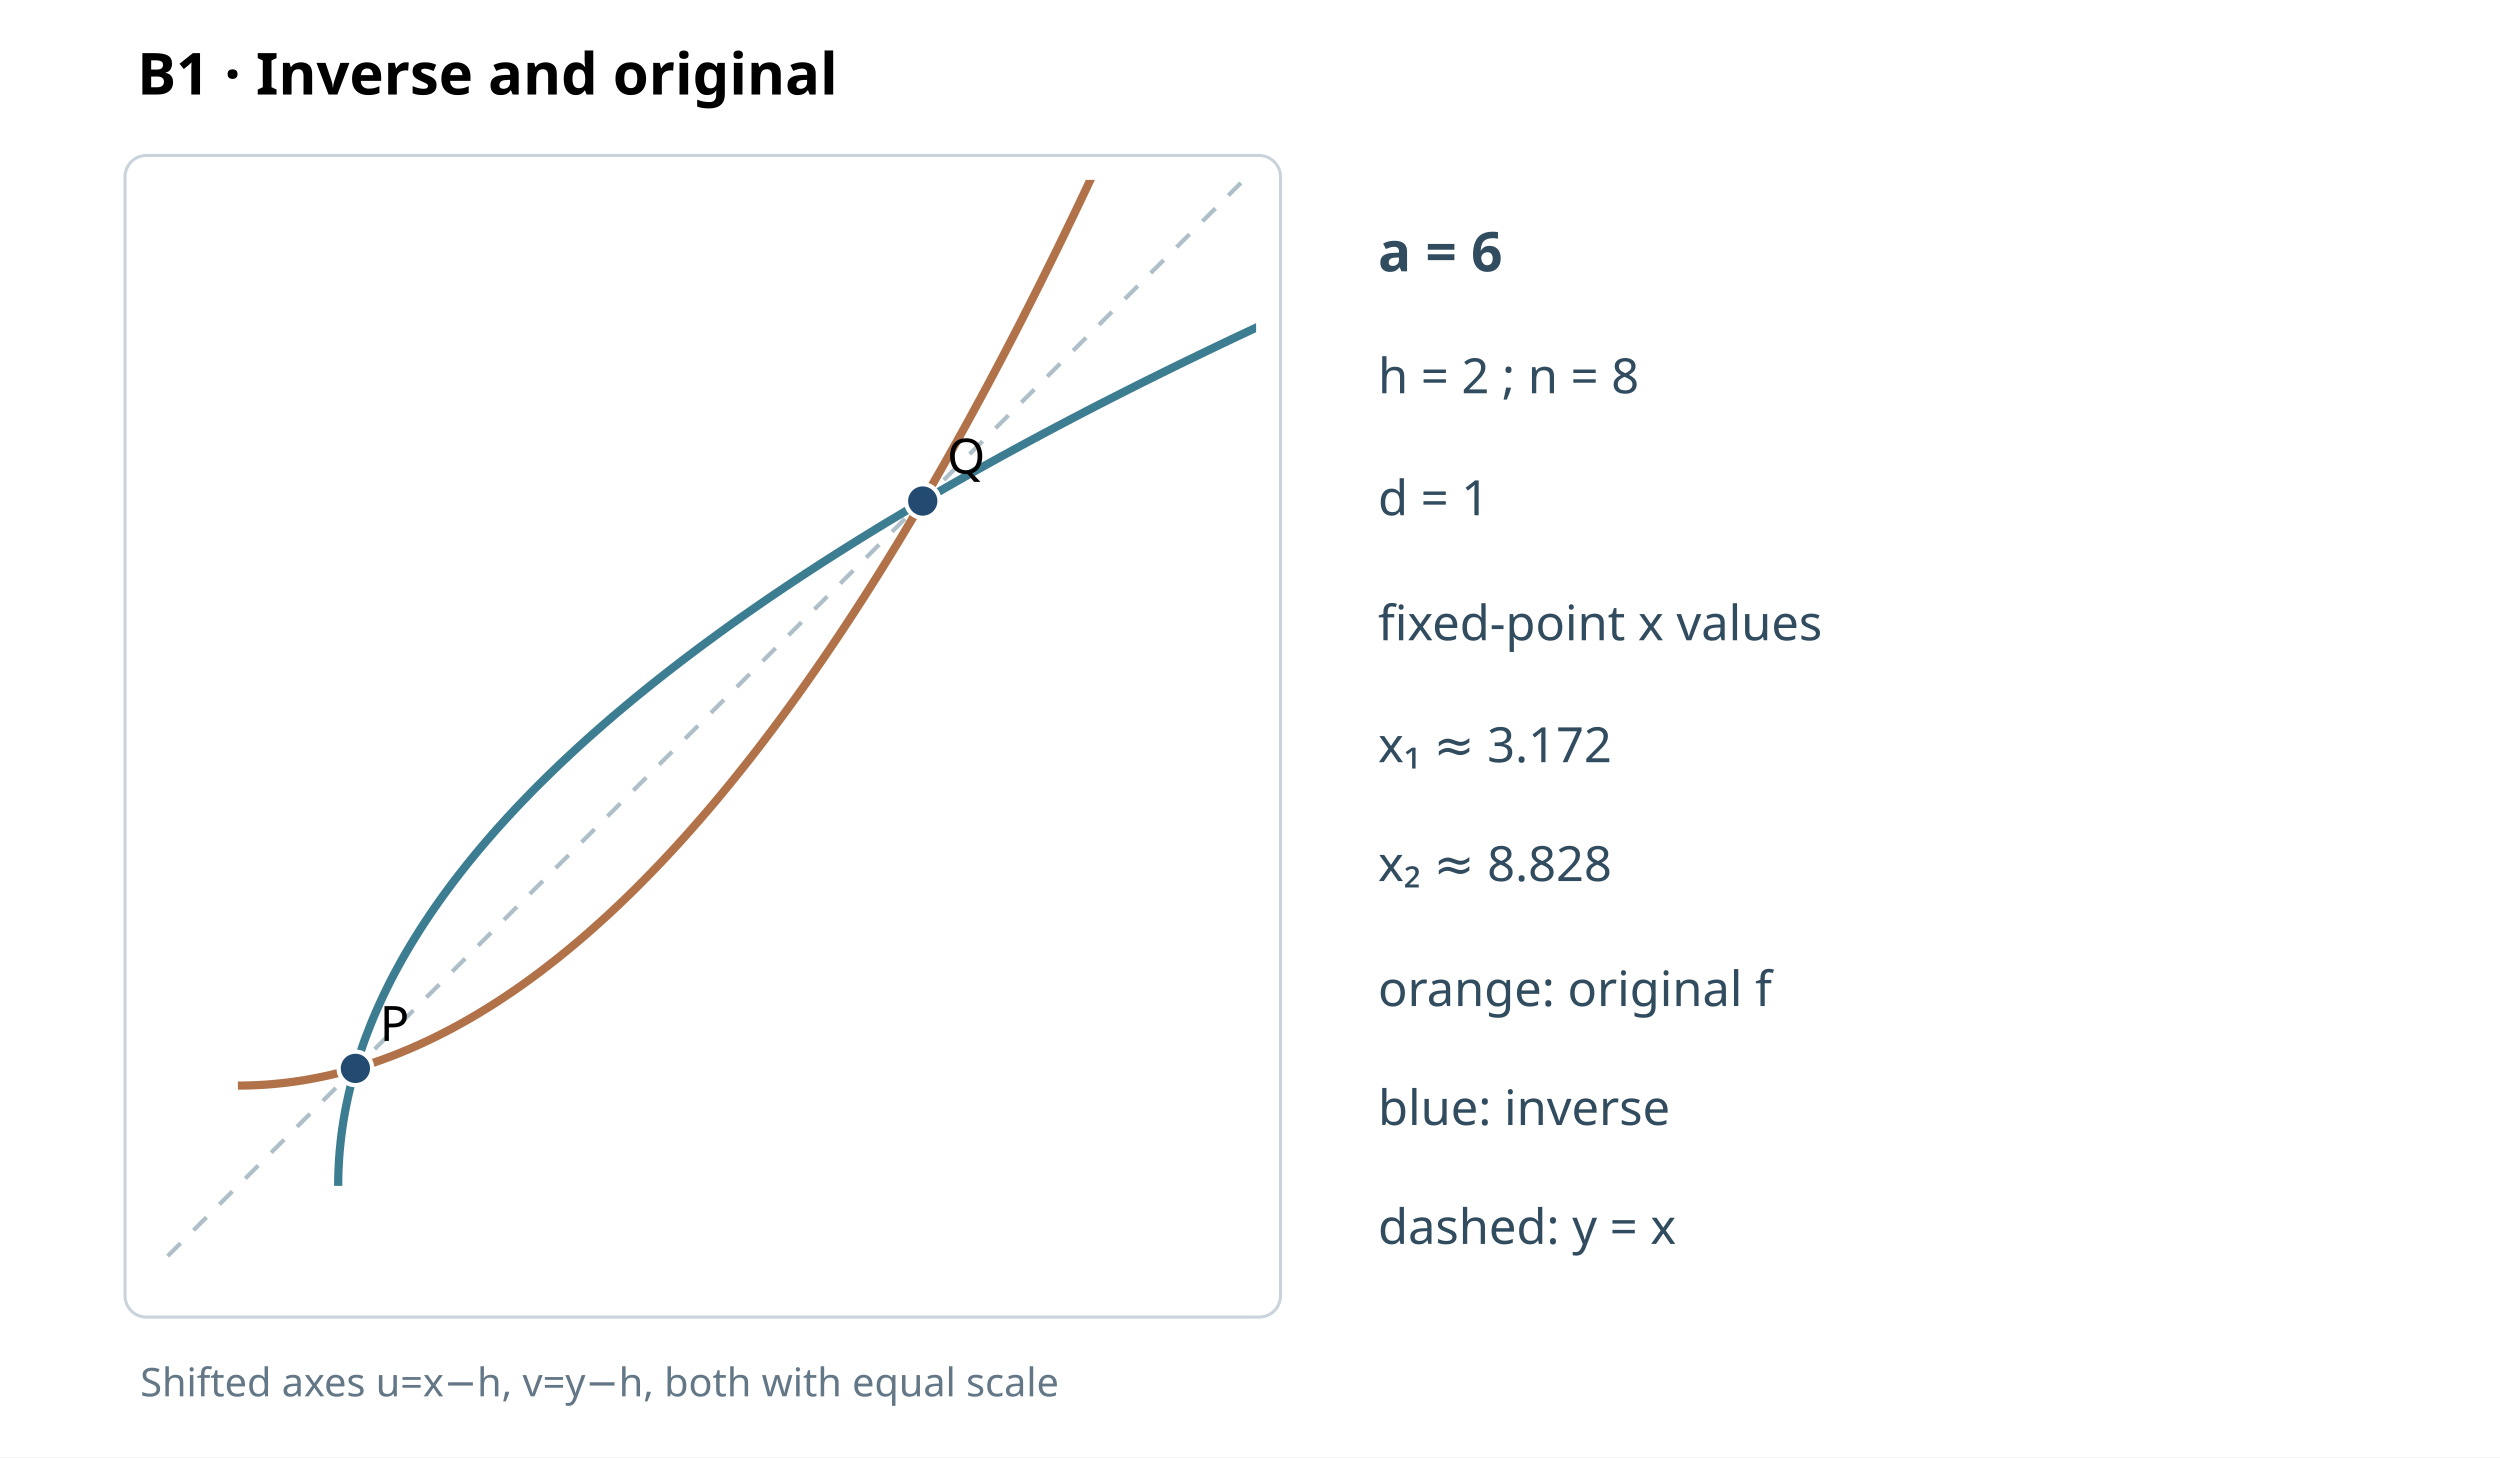
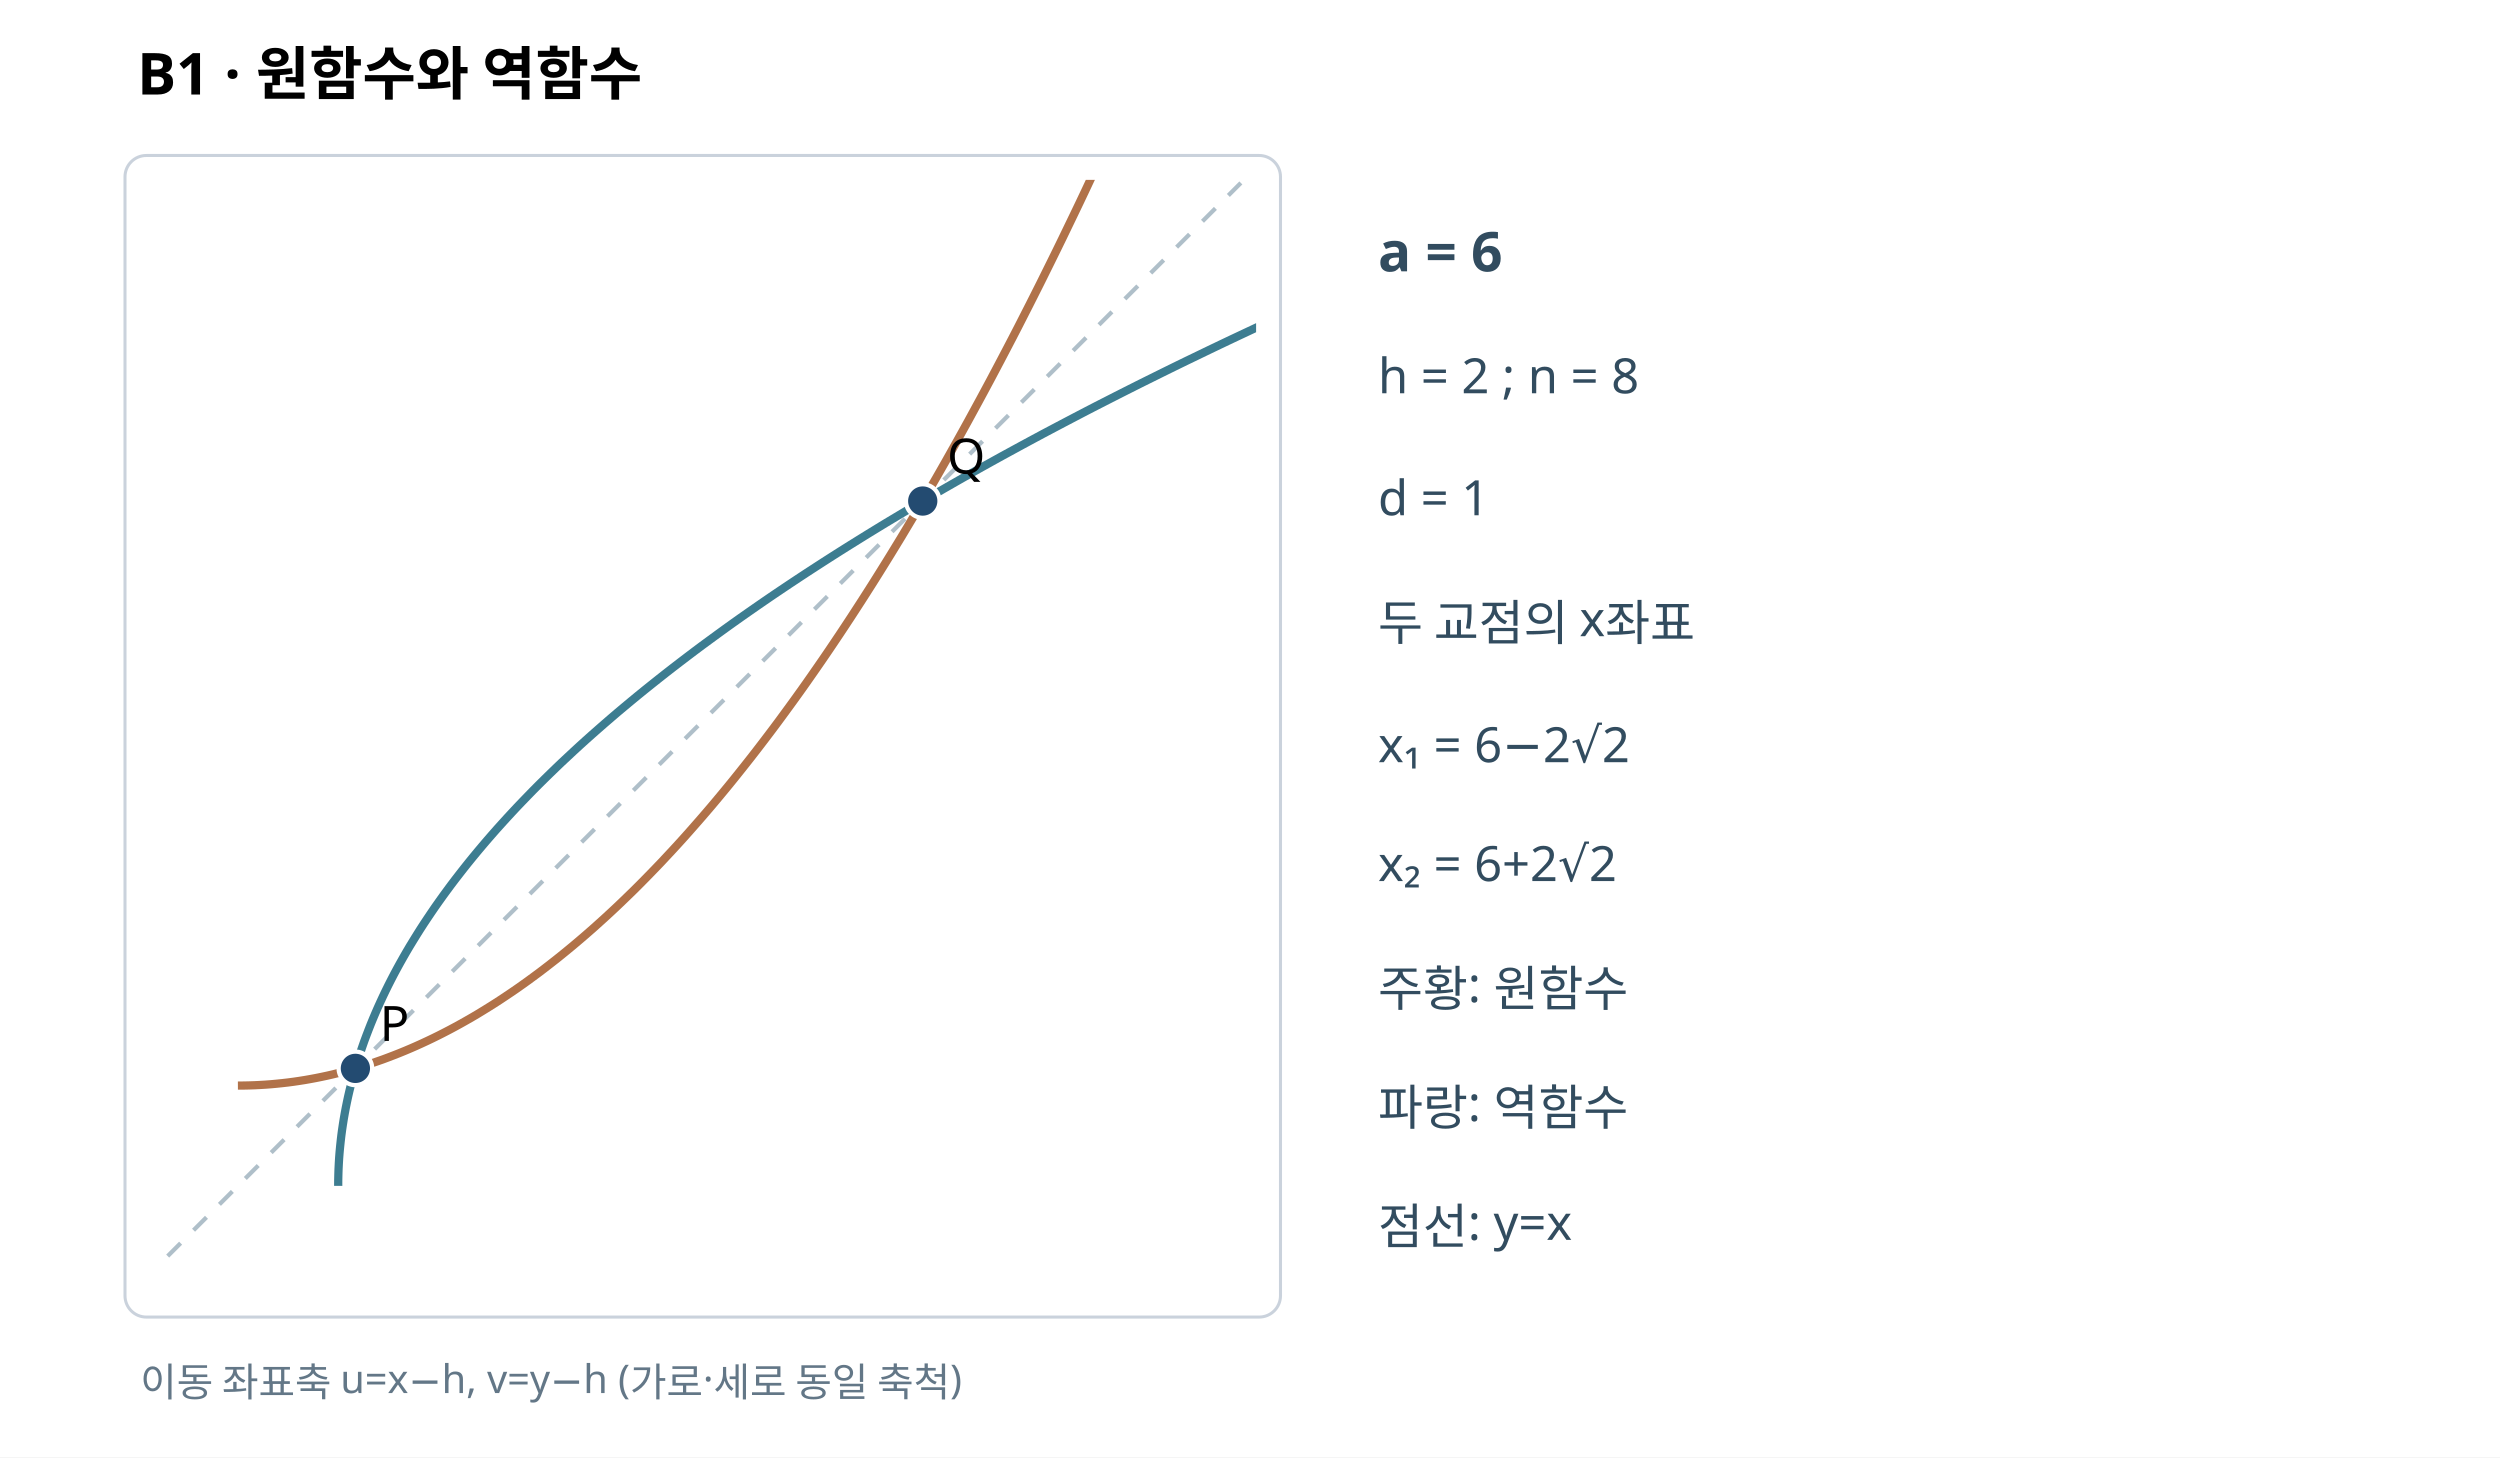
<svg xmlns="http://www.w3.org/2000/svg" width="820" height="478" viewBox="0 0 820 478" role="img">
  <rect width="820" height="478" fill="white" />
-   <text x="45" y="31" font-family="sans-serif" font-size="19" font-weight="bold">B1 · Inverse and original</text>
+   <text x="45" y="31" font-family="sans-serif" font-size="19" font-weight="bold">B1 · 원함수와 역함수</text>
  <rect x="41" y="51" width="379" height="381" fill="white" stroke="#cad2dc" rx="7" />
  <defs>
    <clipPath id="p">
      <rect x="48" y="59" width="364" height="366" />
    </clipPath>
  </defs>
  <g clip-path="url(#p)">
    <line x1="55" y1="412" x2="407" y2="60" stroke="#afbfc9" stroke-width="1.4" stroke-dasharray="6 6" />
    <polyline points="78.03,356.07 79.86,356.06 81.68,356.02 83.51,355.96 85.34,355.87 87.17,355.76 88.99,355.62 90.82,355.45 92.65,355.26 94.48,355.05 96.3,354.81 98.13,354.54 99.96,354.25 101.79,353.93 103.61,353.59 105.44,353.22 107.27,352.83 109.1,352.41 110.93,351.96 112.75,351.49 114.58,351 116.41,350.48 118.24,349.93 120.06,349.36 121.89,348.76 123.72,348.14 125.55,347.5 127.37,346.82 129.2,346.12 131.03,345.4 132.86,344.65 134.68,343.88 136.51,343.08 138.34,342.25 140.17,341.4 141.99,340.53 143.82,339.63 145.65,338.7 147.48,337.75 149.31,336.77 151.13,335.77 152.96,334.74 154.79,333.69 156.62,332.61 158.44,331.5 160.27,330.37 162.1,329.22 163.93,328.04 165.75,326.83 167.58,325.6 169.41,324.35 171.24,323.06 173.06,321.76 174.89,320.42 176.72,319.07 178.55,317.68 180.37,316.27 182.2,314.84 184.03,313.38 185.86,311.89 187.69,310.38 189.51,308.85 191.34,307.29 193.17,305.7 195,304.09 196.82,302.45 198.65,300.79 200.48,299.1 202.31,297.39 204.13,295.65 205.96,293.88 207.79,292.1 209.62,290.28 211.44,288.44 213.27,286.57 215.1,284.68 216.93,282.77 218.75,280.82 220.58,278.86 222.41,276.87 224.24,274.85 226.07,272.8 227.89,270.73 229.72,268.64 231.55,266.52 233.38,264.38 235.2,262.21 237.03,260.01 238.86,257.79 240.69,255.54 242.51,253.27 244.34,250.97 246.17,248.65 248,246.3 249.82,243.93 251.65,241.53 253.48,239.11 255.31,236.66 257.13,234.18 258.96,231.68 260.79,229.16 262.62,226.61 264.45,224.03 266.27,221.43 268.1,218.8 269.93,216.15 271.76,213.47 273.58,210.77 275.41,208.04 277.24,205.28 279.07,202.5 280.89,199.7 282.72,196.87 284.55,194.01 286.38,191.13 288.2,188.23 290.03,185.29 291.86,182.34 293.69,179.35 295.52,176.35 297.34,173.31 299.17,170.25 301,167.17 302.83,164.06 304.65,160.93 306.48,157.77 308.31,154.58 310.14,151.37 311.96,148.13 313.79,144.87 315.62,141.58 317.45,138.27 319.27,134.93 321.1,131.57 322.93,128.18 324.76,124.77 326.58,121.33 328.41,117.86 330.24,114.37 332.07,110.86 333.9,107.32 335.72,103.75 337.55,100.16 339.38,96.54 341.21,92.9 343.03,89.23 344.86,85.54 346.69,81.82 348.52,78.07 350.34,74.3 352.17,70.51 354,66.69 355.83,62.84 357.65,58.97 359.48,55.08 361.31,51.15 363.14,47.21 364.96,43.23 366.79,39.24 368.62,35.21 370.45,31.16 372.28,27.09 374.1,22.99 375.93,18.87 377.76,14.72 379.59,10.54 381.41,6.34 383.24,2.11 385.07,-2.14 386.9,-6.42 388.72,-10.72 390.55,-15.05 392.38,-19.4 394.21,-23.78 396.03,-28.18 397.86,-32.61 399.69,-37.07 401.52,-41.55 403.34,-46.05 405.17,-50.58 407,-55.14" fill="none" stroke="#b17249" stroke-width="2.7" />
    <polyline points="110.93,388.97 110.94,387.14 110.98,385.32 111.04,383.49 111.13,381.66 111.24,379.83 111.38,378.01 111.55,376.18 111.74,374.35 111.95,372.52 112.19,370.7 112.46,368.87 112.75,367.04 113.07,365.21 113.41,363.39 113.78,361.56 114.17,359.73 114.59,357.9 115.04,356.07 115.51,354.25 116,352.42 116.52,350.59 117.07,348.76 117.64,346.94 118.24,345.11 118.86,343.28 119.5,341.45 120.18,339.63 120.88,337.8 121.6,335.97 122.35,334.14 123.12,332.32 123.92,330.49 124.75,328.66 125.6,326.83 126.47,325.01 127.37,323.18 128.3,321.35 129.25,319.52 130.23,317.69 131.23,315.87 132.26,314.04 133.31,312.21 134.39,310.38 135.5,308.56 136.63,306.73 137.78,304.9 138.96,303.07 140.17,301.25 141.4,299.42 142.65,297.59 143.94,295.76 145.24,293.94 146.58,292.11 147.93,290.28 149.32,288.45 150.73,286.63 152.16,284.8 153.62,282.97 155.11,281.14 156.62,279.31 158.15,277.49 159.71,275.66 161.3,273.83 162.91,272 164.55,270.18 166.21,268.35 167.9,266.52 169.61,264.69 171.35,262.87 173.12,261.04 174.9,259.21 176.72,257.38 178.56,255.56 180.43,253.73 182.32,251.9 184.23,250.07 186.18,248.25 188.14,246.42 190.13,244.59 192.15,242.76 194.2,240.93 196.27,239.11 198.36,237.28 200.48,235.45 202.62,233.62 204.79,231.8 206.99,229.97 209.21,228.14 211.46,226.31 213.73,224.49 216.03,222.66 218.35,220.83 220.7,219 223.07,217.18 225.47,215.35 227.89,213.52 230.34,211.69 232.82,209.87 235.32,208.04 237.84,206.21 240.39,204.38 242.97,202.55 245.57,200.73 248.2,198.9 250.85,197.07 253.53,195.24 256.23,193.42 258.96,191.59 261.72,189.76 264.5,187.93 267.3,186.11 270.13,184.28 272.99,182.45 275.87,180.62 278.77,178.8 281.71,176.97 284.66,175.14 287.65,173.31 290.65,171.48 293.69,169.66 296.75,167.83 299.83,166 302.94,164.17 306.07,162.35 309.23,160.52 312.42,158.69 315.63,156.86 318.87,155.04 322.13,153.21 325.42,151.38 328.73,149.55 332.07,147.73 335.43,145.9 338.82,144.07 342.23,142.24 345.67,140.42 349.14,138.59 352.63,136.76 356.14,134.93 359.68,133.1 363.25,131.28 366.84,129.45 370.46,127.62 374.1,125.79 377.77,123.97 381.46,122.14 385.18,120.31 388.93,118.48 392.7,116.66 396.49,114.83 400.31,113 404.16,111.17 408.03,109.35 411.92,107.52 415.85,105.69 419.79,103.86 423.77,102.04 427.76,100.21 431.79,98.38 435.84,96.55 439.91,94.72 444.01,92.9 448.13,91.07 452.28,89.24 456.46,87.41 460.66,85.59 464.89,83.76 469.14,81.93 473.42,80.1 477.72,78.28 482.05,76.45 486.4,74.62 490.78,72.79 495.18,70.97 499.61,69.14 504.07,67.31 508.55,65.48 513.05,63.66 517.58,61.83 522.14,60" fill="none" stroke="#3d7d91" stroke-width="2.7" />
    <circle cx="116.57" cy="350.43" r="5.5" stroke="#fff" stroke-width="1.4" fill="#234b71" />
    <text x="124.57" y="341.43" font-size="16" font-family="sans-serif">P</text>
    <circle cx="302.66" cy="164.34" r="5.5" stroke="#fff" stroke-width="1.4" fill="#234b71" />
    <text x="310.66" y="155.34" font-size="16" font-family="sans-serif">Q</text>
  </g>
  <g font-family="sans-serif" fill="#324c5f">
    <text x="452" y="89" font-size="18" font-weight="bold">a = 6</text>
    <text x="452" y="129" font-size="16">h = 2 ; n = 8</text>
    <text x="452" y="169" font-size="16">d = 1</text>
-     <text x="452" y="210" font-size="16">fixed-point x values</text>
-     <text x="452" y="250" font-size="16">x₁ ≈ 3.172</text>
-     <text x="452" y="289" font-size="16">x₂ ≈ 8.828</text>
-     <text x="452" y="330" font-size="16">orange: original f</text>
-     <text x="452" y="369" font-size="16">blue: inverse</text>
-     <text x="452" y="408" font-size="16">dashed: y = x</text>
+     <text x="452" y="210" font-size="16">두 교점의 x좌표</text>
+     <text x="452" y="250" font-size="16">x₁ = 6−2√2</text>
+     <text x="452" y="289" font-size="16">x₂ = 6+2√2</text>
+     <text x="452" y="330" font-size="16">주황: 원함수</text>
+     <text x="452" y="369" font-size="16">파랑: 역함수</text>
+     <text x="452" y="408" font-size="16">점선: y=x</text>
  </g>
-   <text x="46" y="458" font-family="sans-serif" font-size="13" fill="#637787">Shifted axes u=x−h, v=y−h, both with equal scale</text>
+   <text x="46" y="458" font-family="sans-serif" font-size="13" fill="#637787">이동 좌표축 u=x−h, v=y−h (가로·세로 동일 축척)</text>
</svg>
